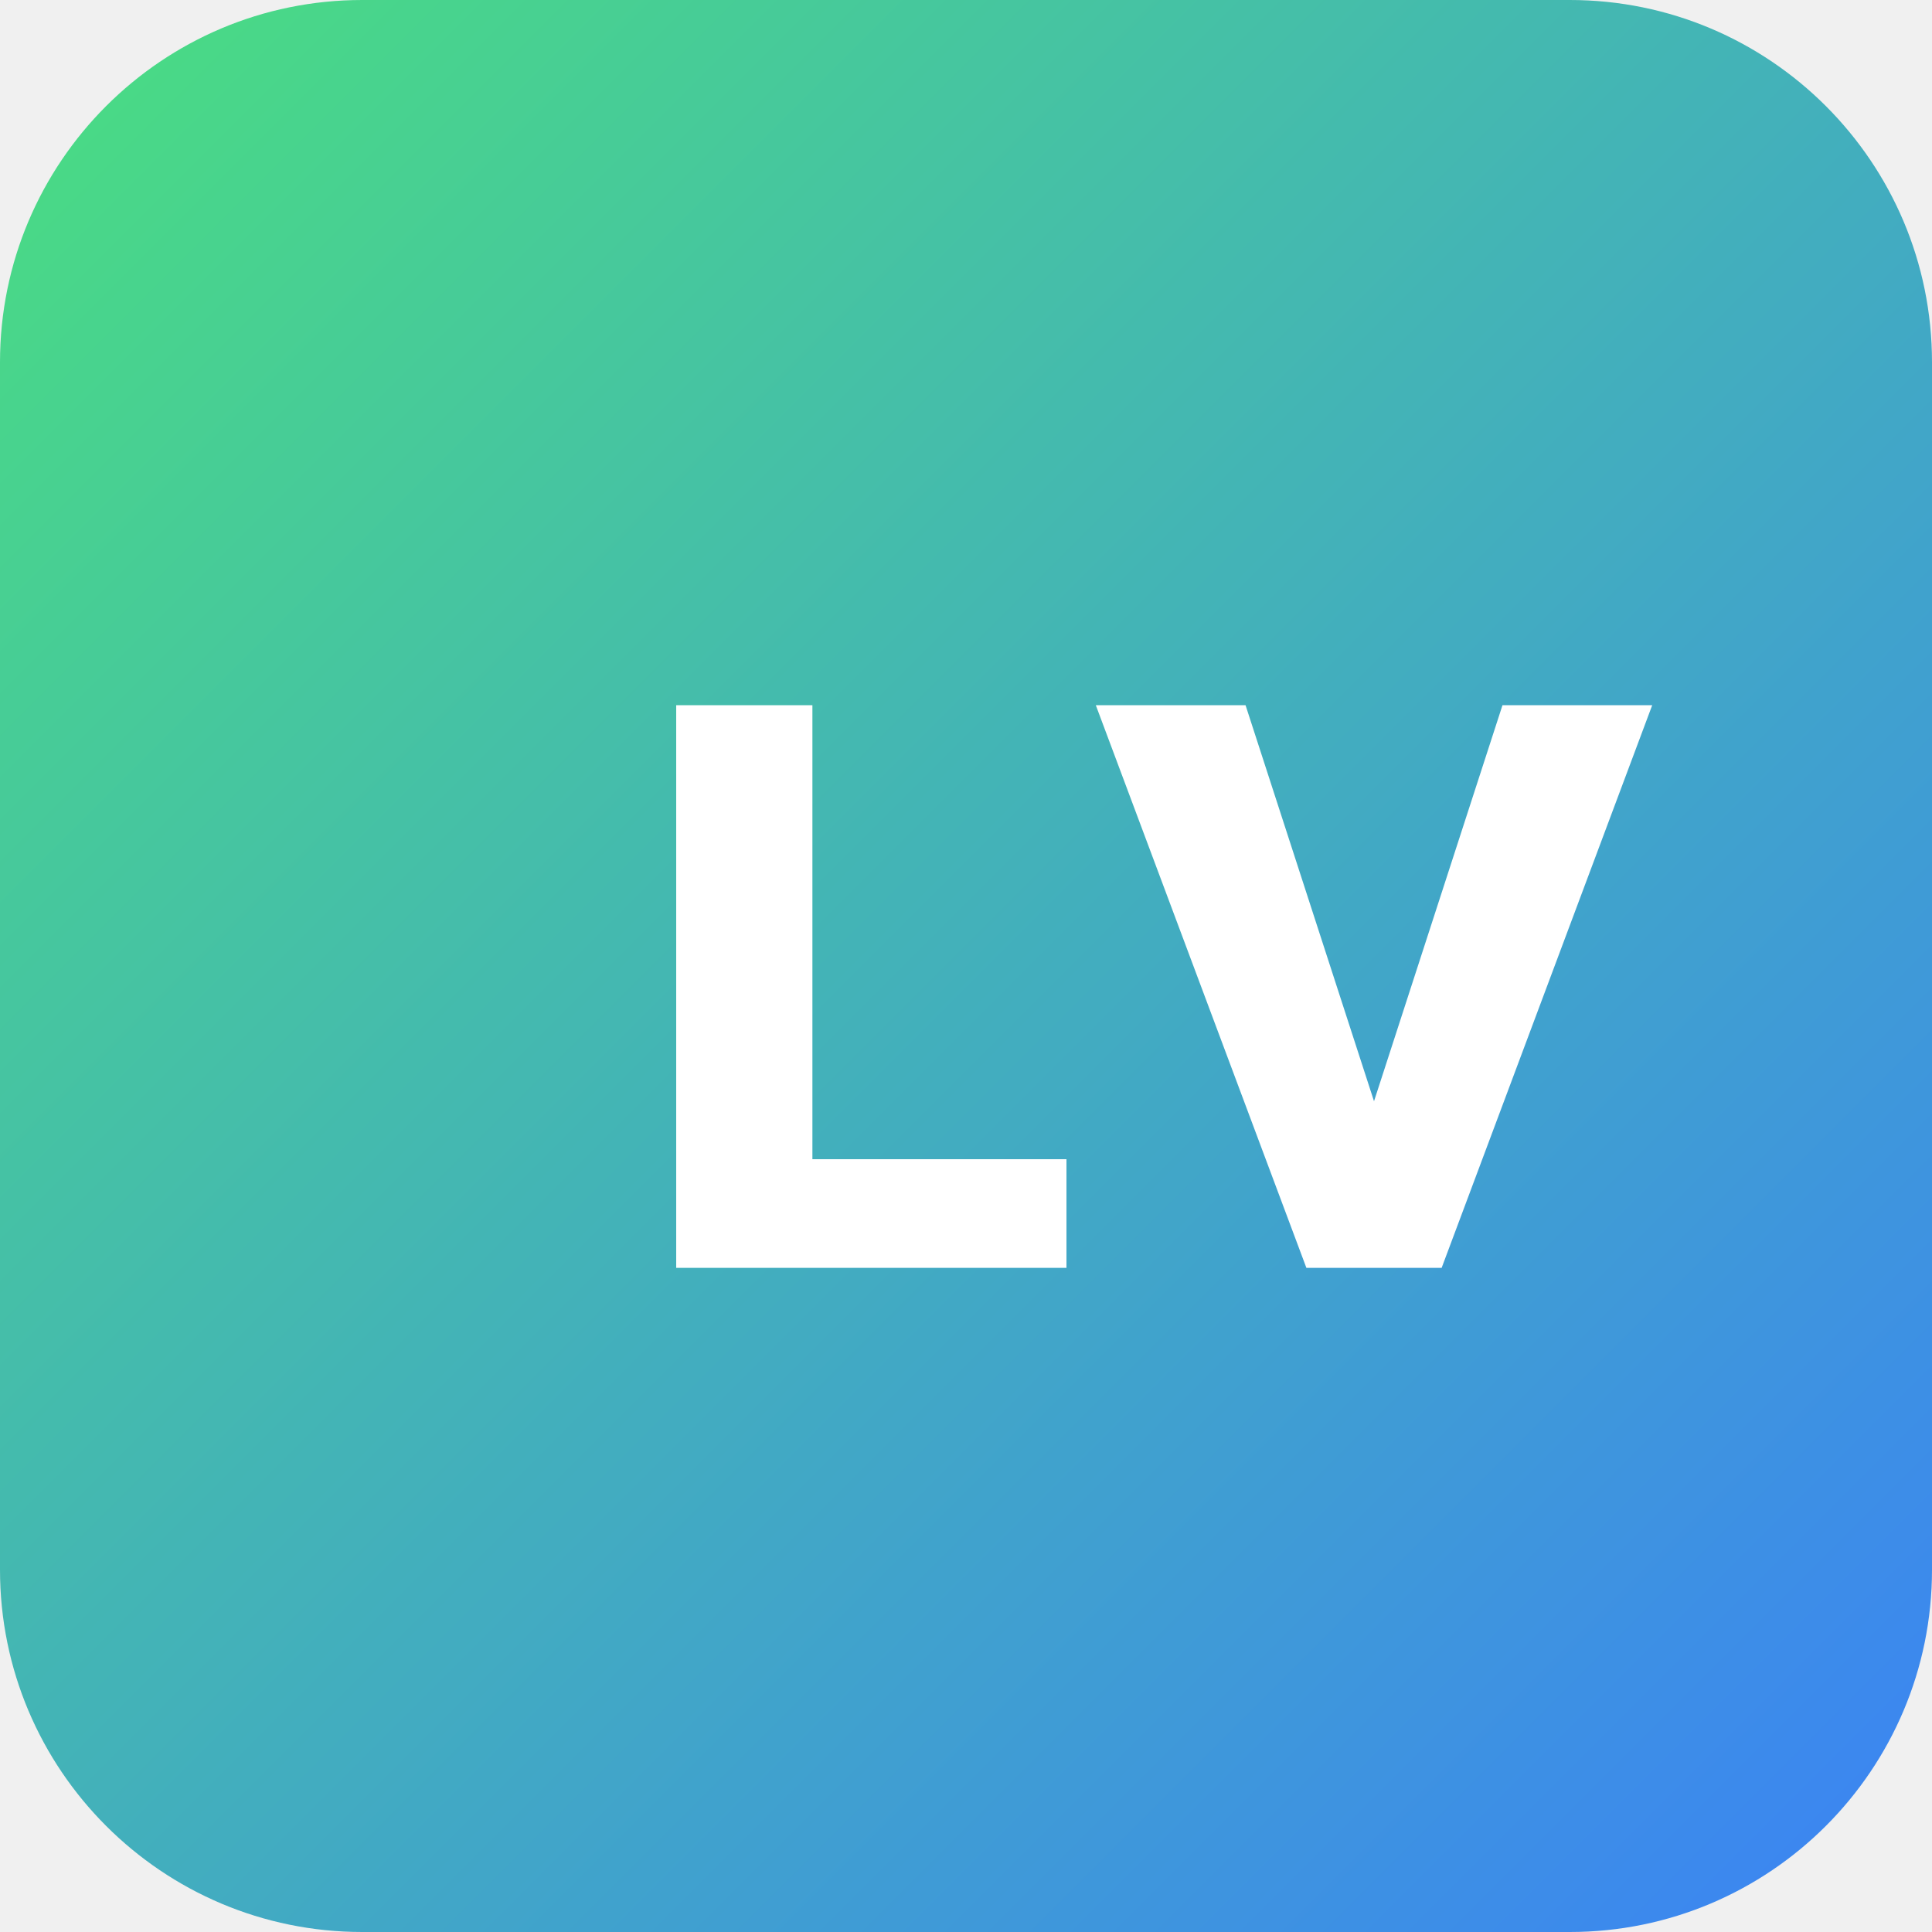
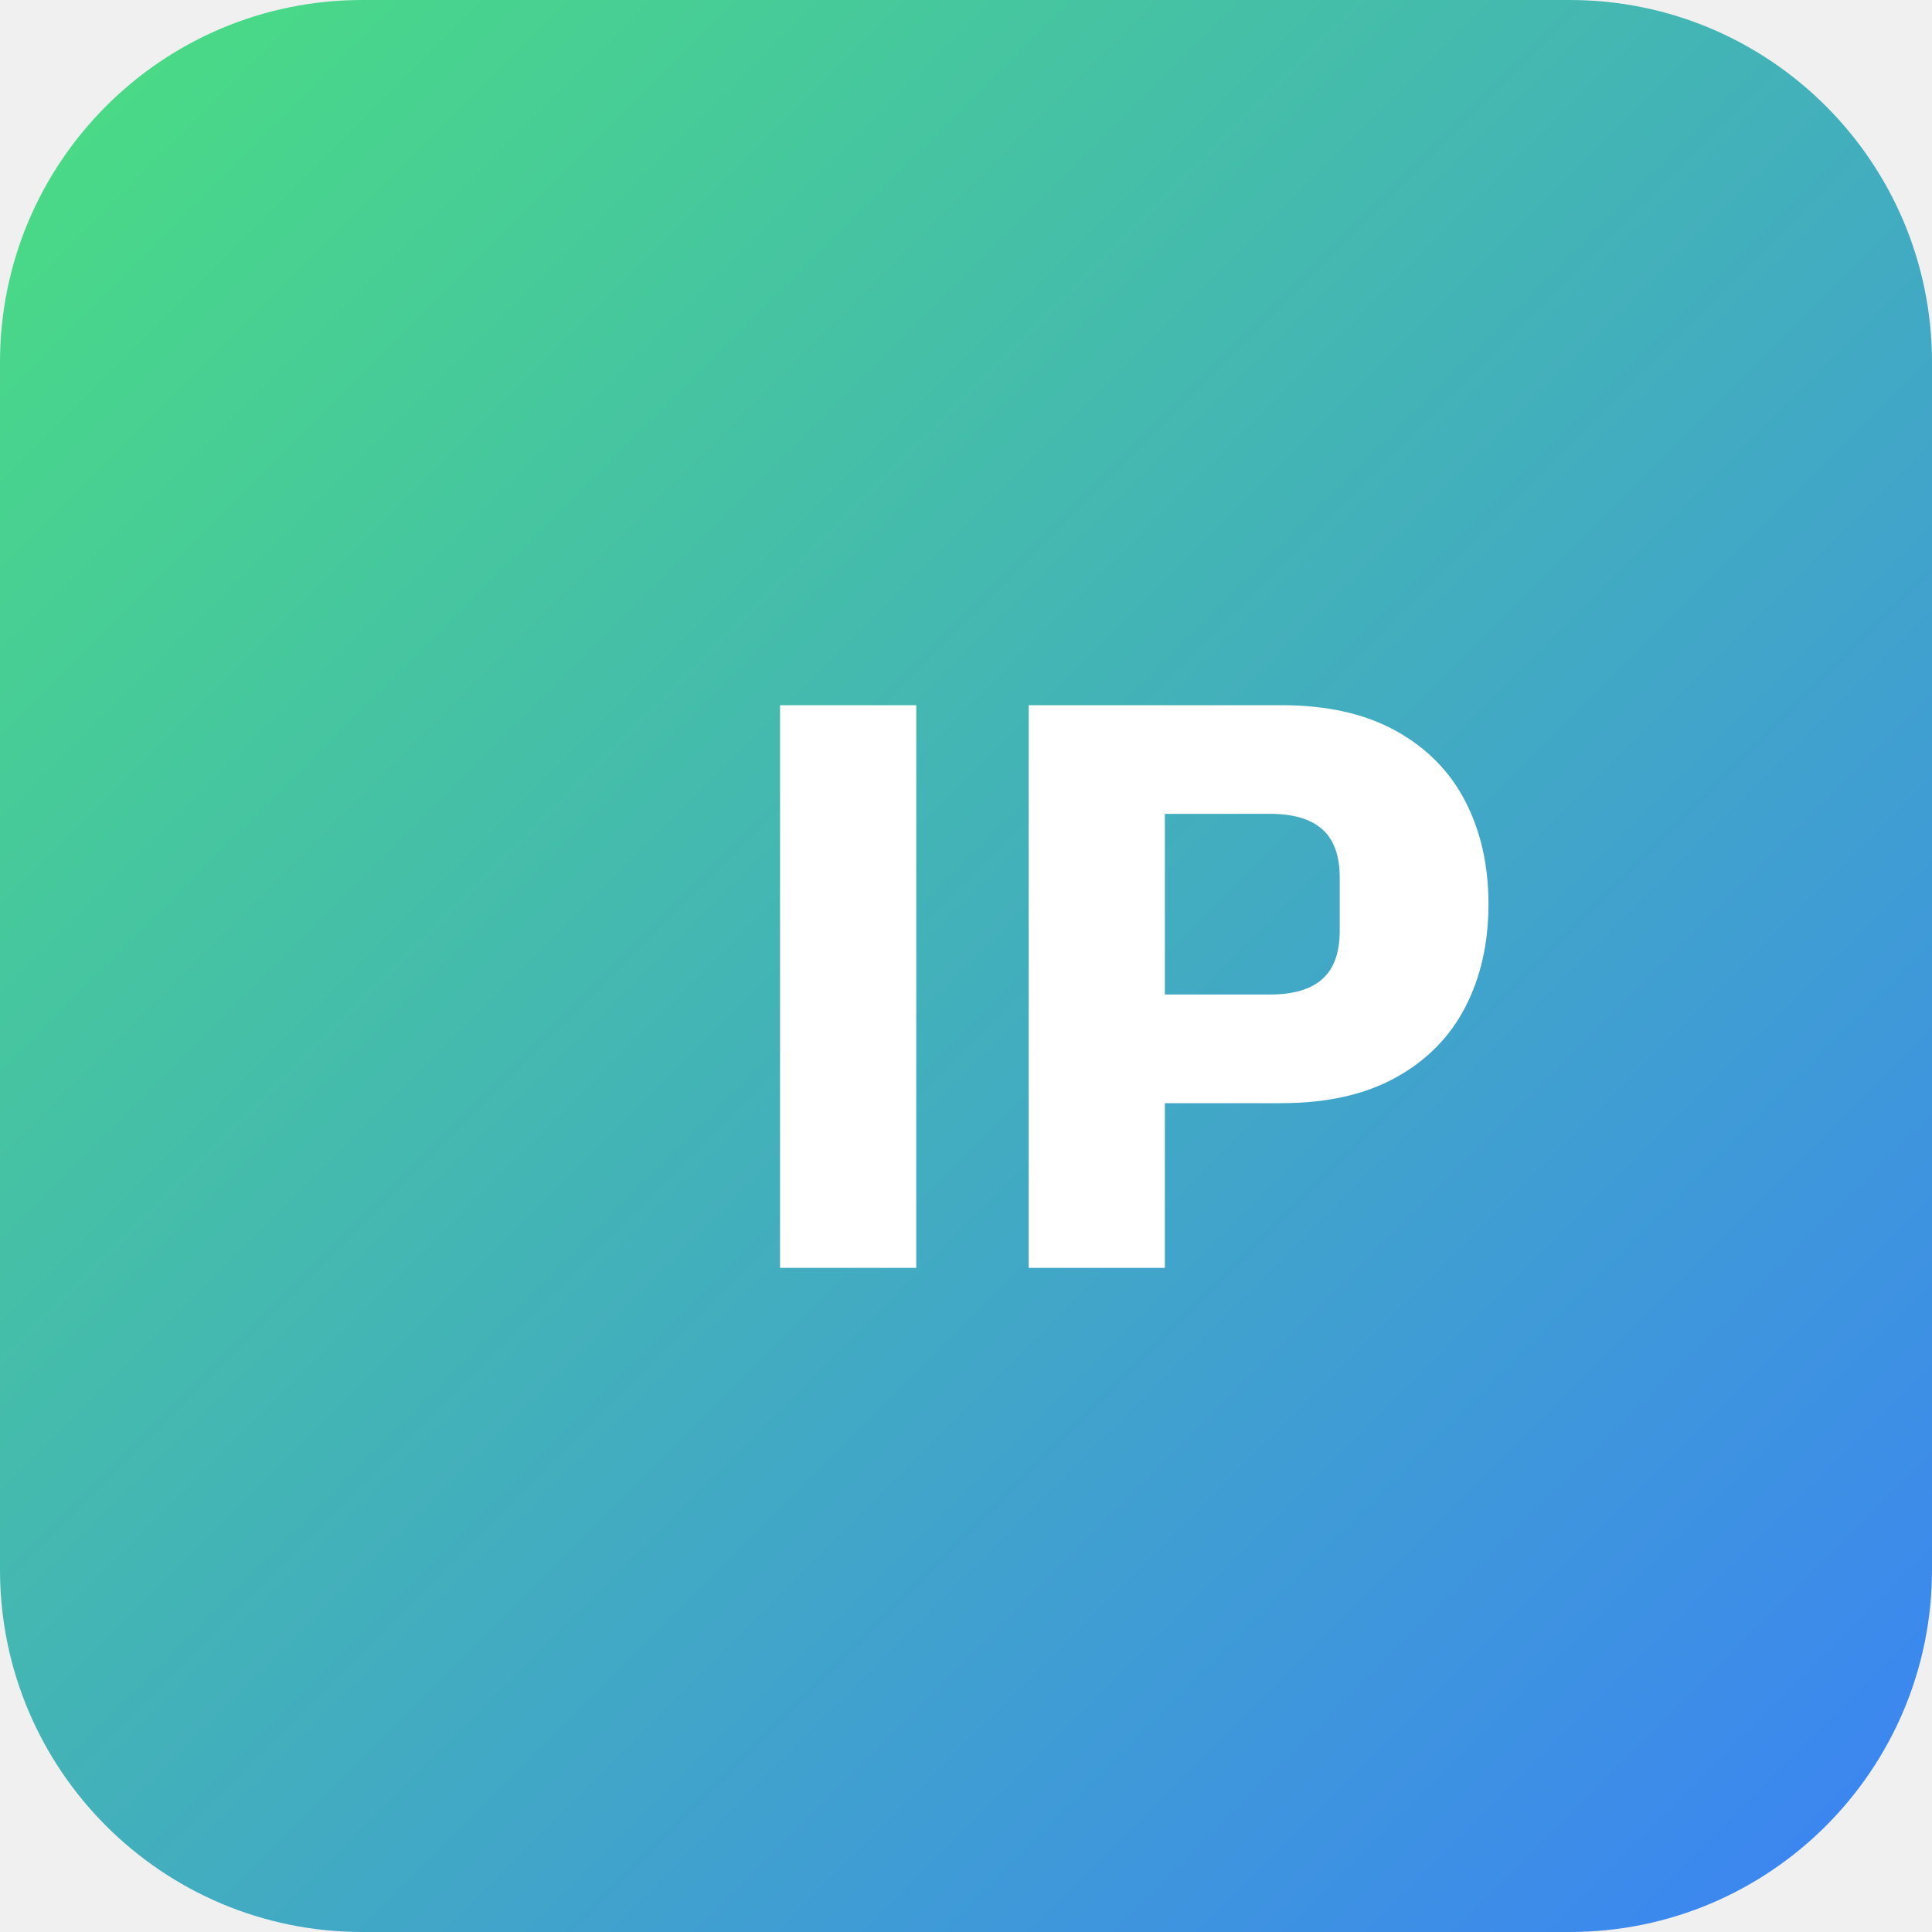
<svg xmlns="http://www.w3.org/2000/svg" width="32" height="32" viewBox="0 0 32 32" fill="none">
  <rect width="32" height="32" rx="6" fill="url(#paint0_linear)" />
-   <path d="M11.2 21V11.68H13.456V19.2H17.664V21H11.2ZM21.638 21L18.15 11.68H20.63L22.758 18.24L24.886 11.68H27.366L23.878 21H21.638Z" fill="white" />
+   <path d="M12.92 21V11.68H15.176V21H12.92ZM17.038 21V11.68H21.222C21.974 11.68 22.606 11.821 23.118 12.104C23.63 12.387 24.014 12.776 24.27 13.272C24.526 13.768 24.654 14.336 24.654 14.976C24.654 15.616 24.526 16.184 24.27 16.68C24.014 17.176 23.63 17.565 23.118 17.848C22.606 18.131 21.974 18.272 21.222 18.272H19.294V21H17.038ZM19.294 16.472H21.038C21.422 16.472 21.71 16.387 21.902 16.216C22.094 16.045 22.19 15.779 22.19 15.416V14.536C22.19 14.173 22.094 13.907 21.902 13.736C21.71 13.565 21.422 13.48 21.038 13.48H19.294V16.472Z" fill="white" />
  <defs>
    <linearGradient id="paint0_linear" x1="0" y1="0" x2="32" y2="32" gradientUnits="userSpaceOnUse">
      <stop stop-color="#4ADE80" />
      <stop offset="1" stop-color="#3B82F6" />
    </linearGradient>
  </defs>
</svg>
